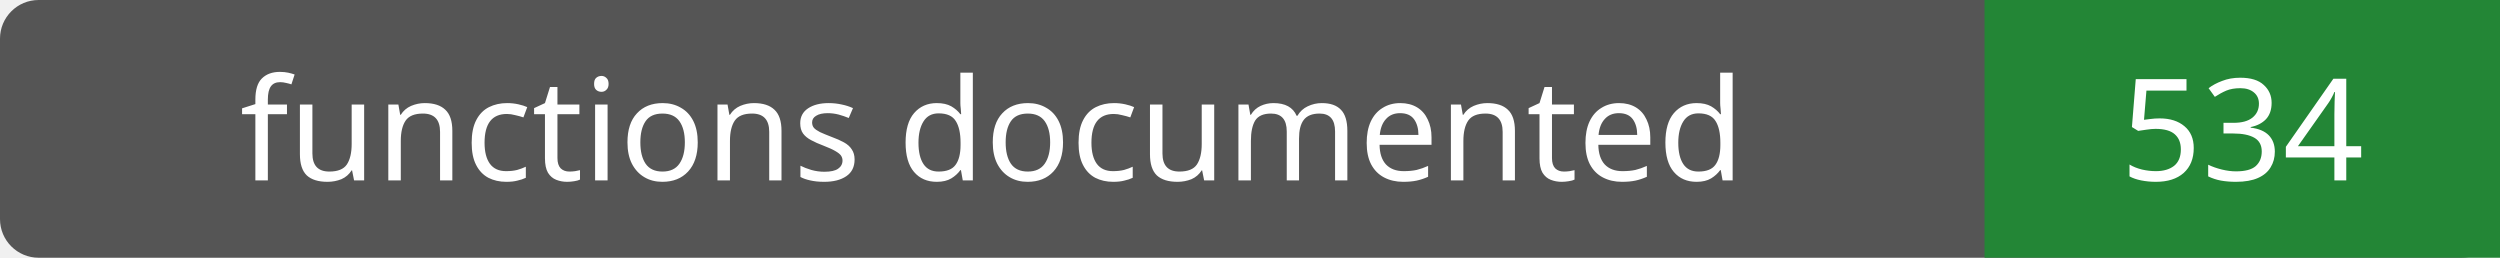
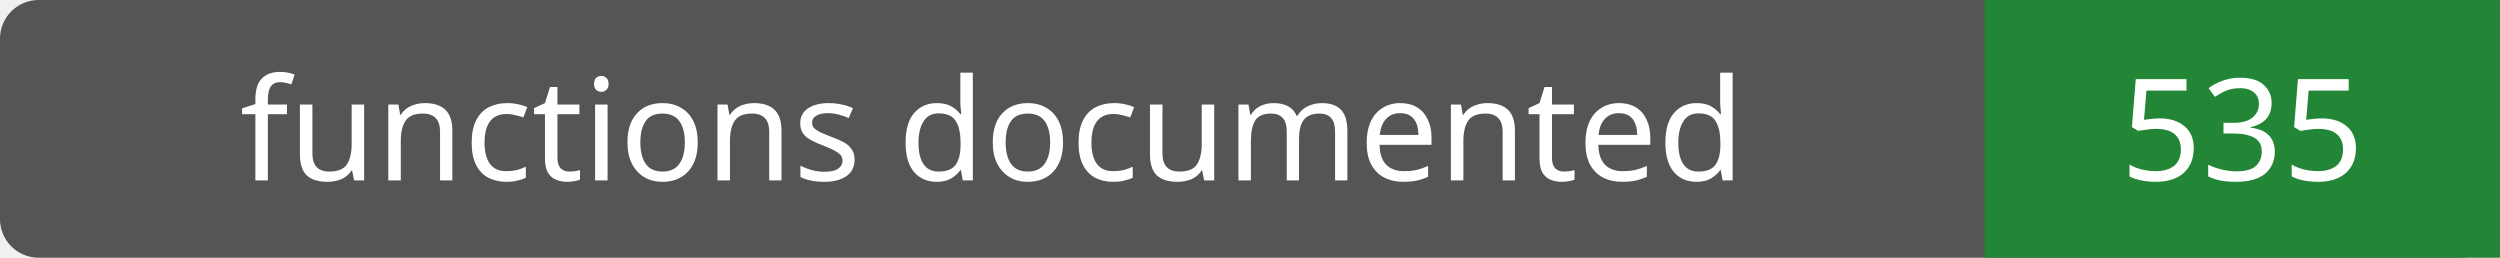
- <svg xmlns="http://www.w3.org/2000/svg" width="194" height="20" role="img" aria-label="functions documented: 534">
+ <svg xmlns="http://www.w3.org/2000/svg" width="194" height="20" role="img" aria-label="functions documented: 535">
  <rect width="194" height="20" rx="3" fill="#555" />
  <path fill="#238636" d="M154 0h40v20H154z" />
  <g fill="#fff" text-anchor="middle" font-family="Verdana,sans-serif" font-size="11">
    <text x="77.0" y="14">functions documented</text>
-     <text x="174.0" y="14">534</text>
+     <text x="174.0" y="14">535</text>
  </g>
</svg>
